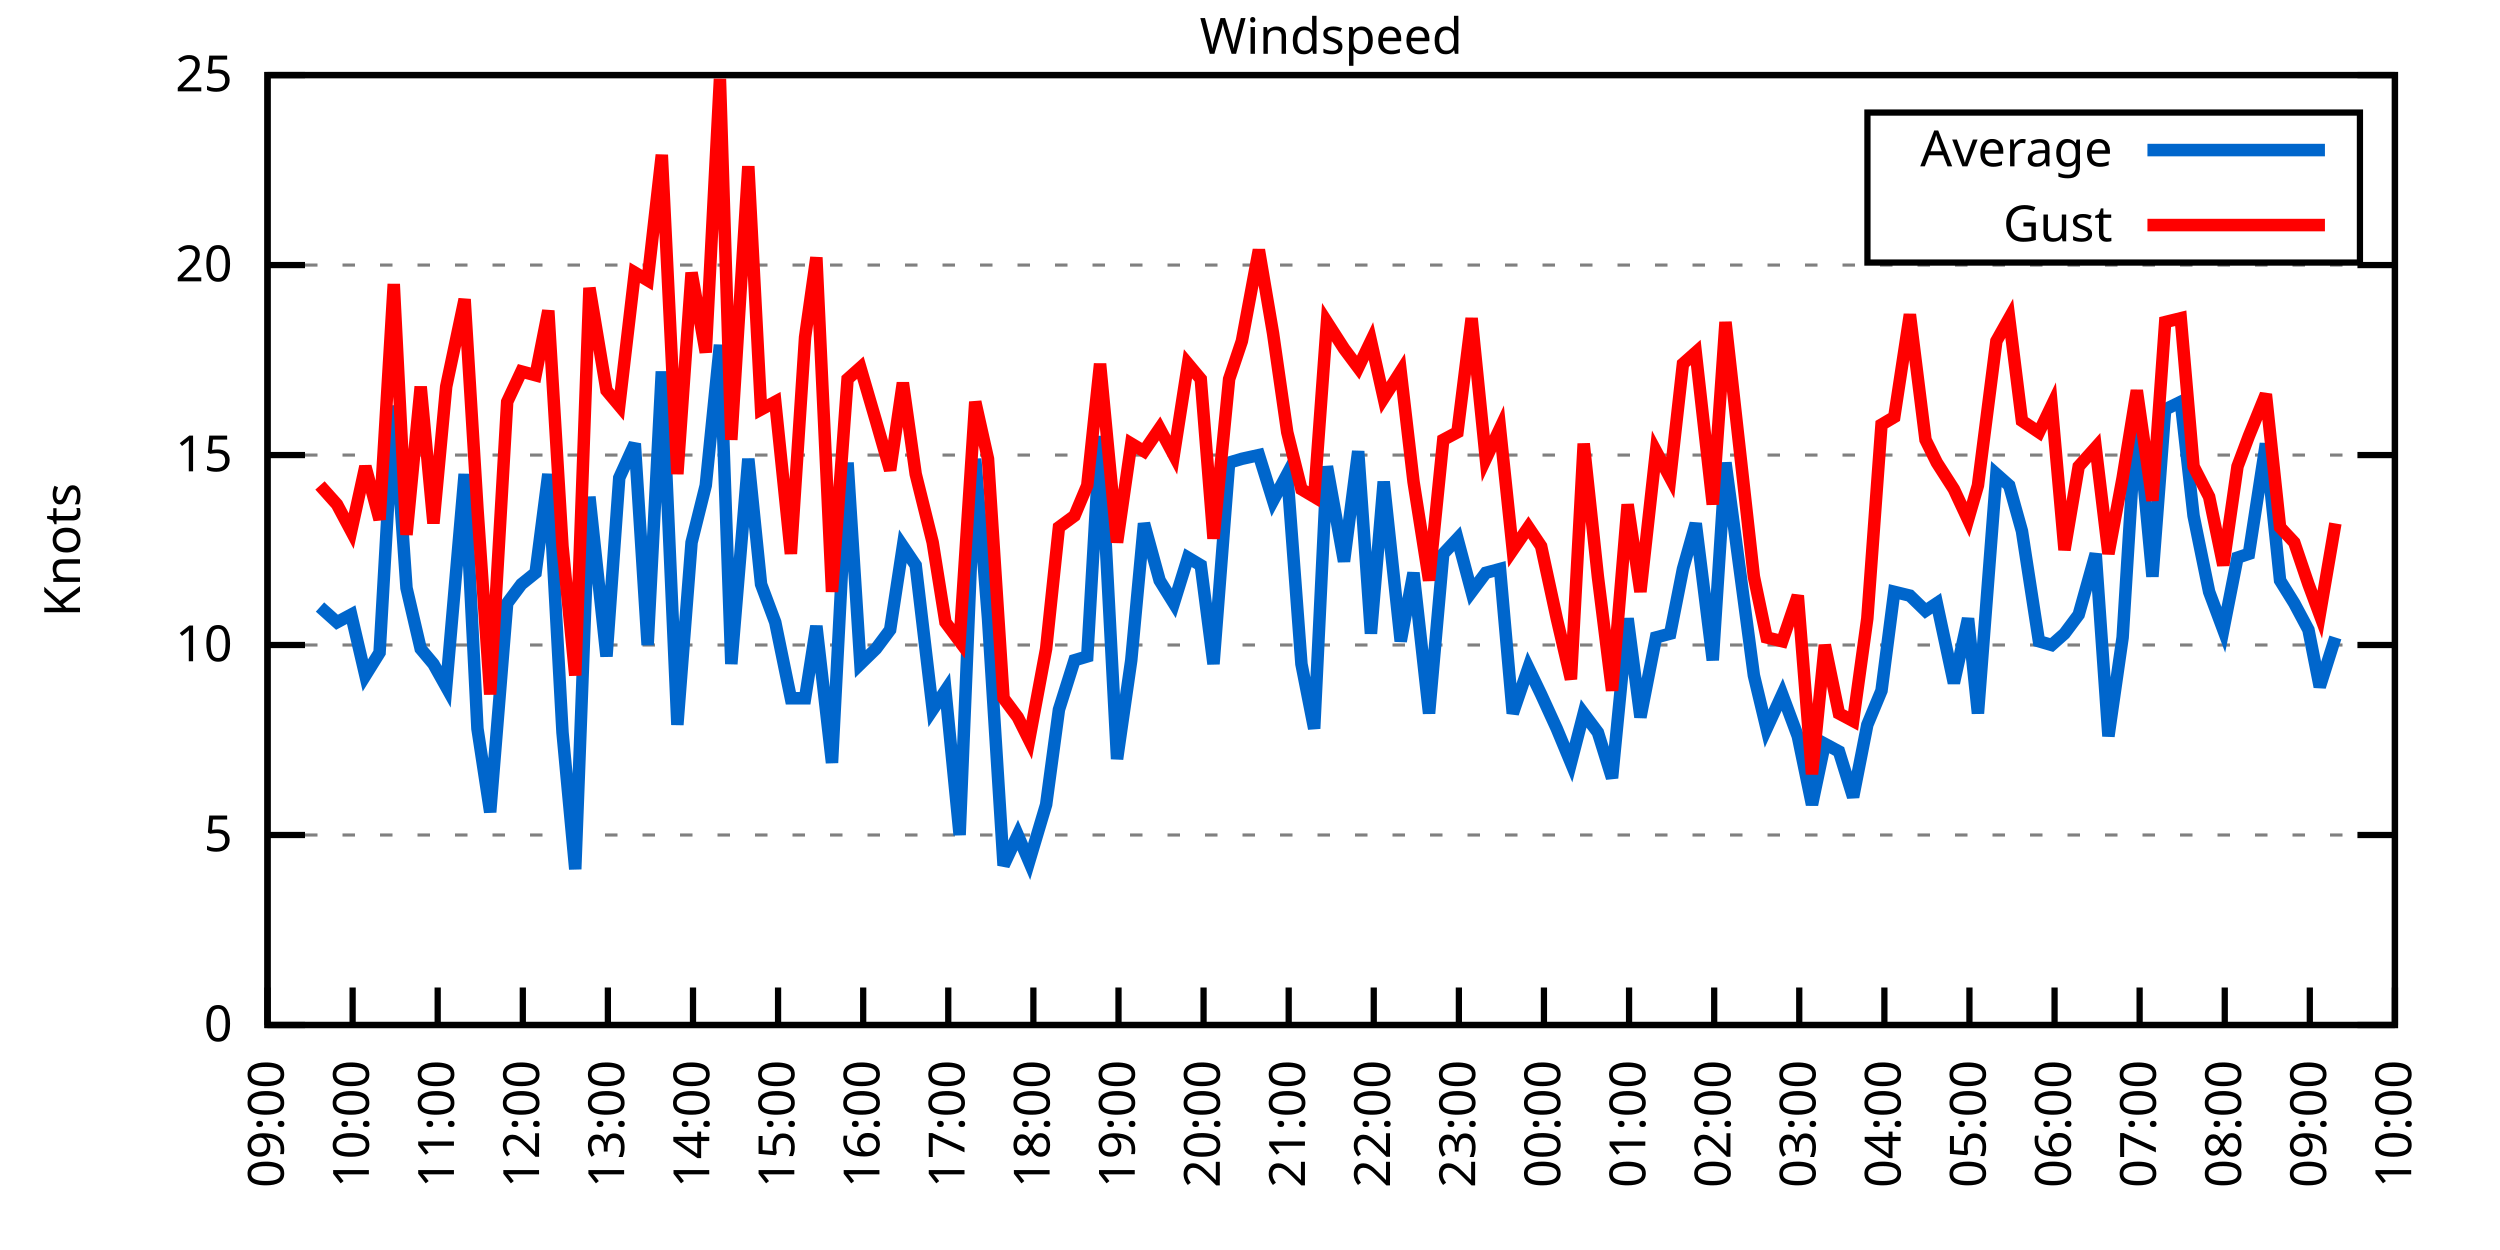
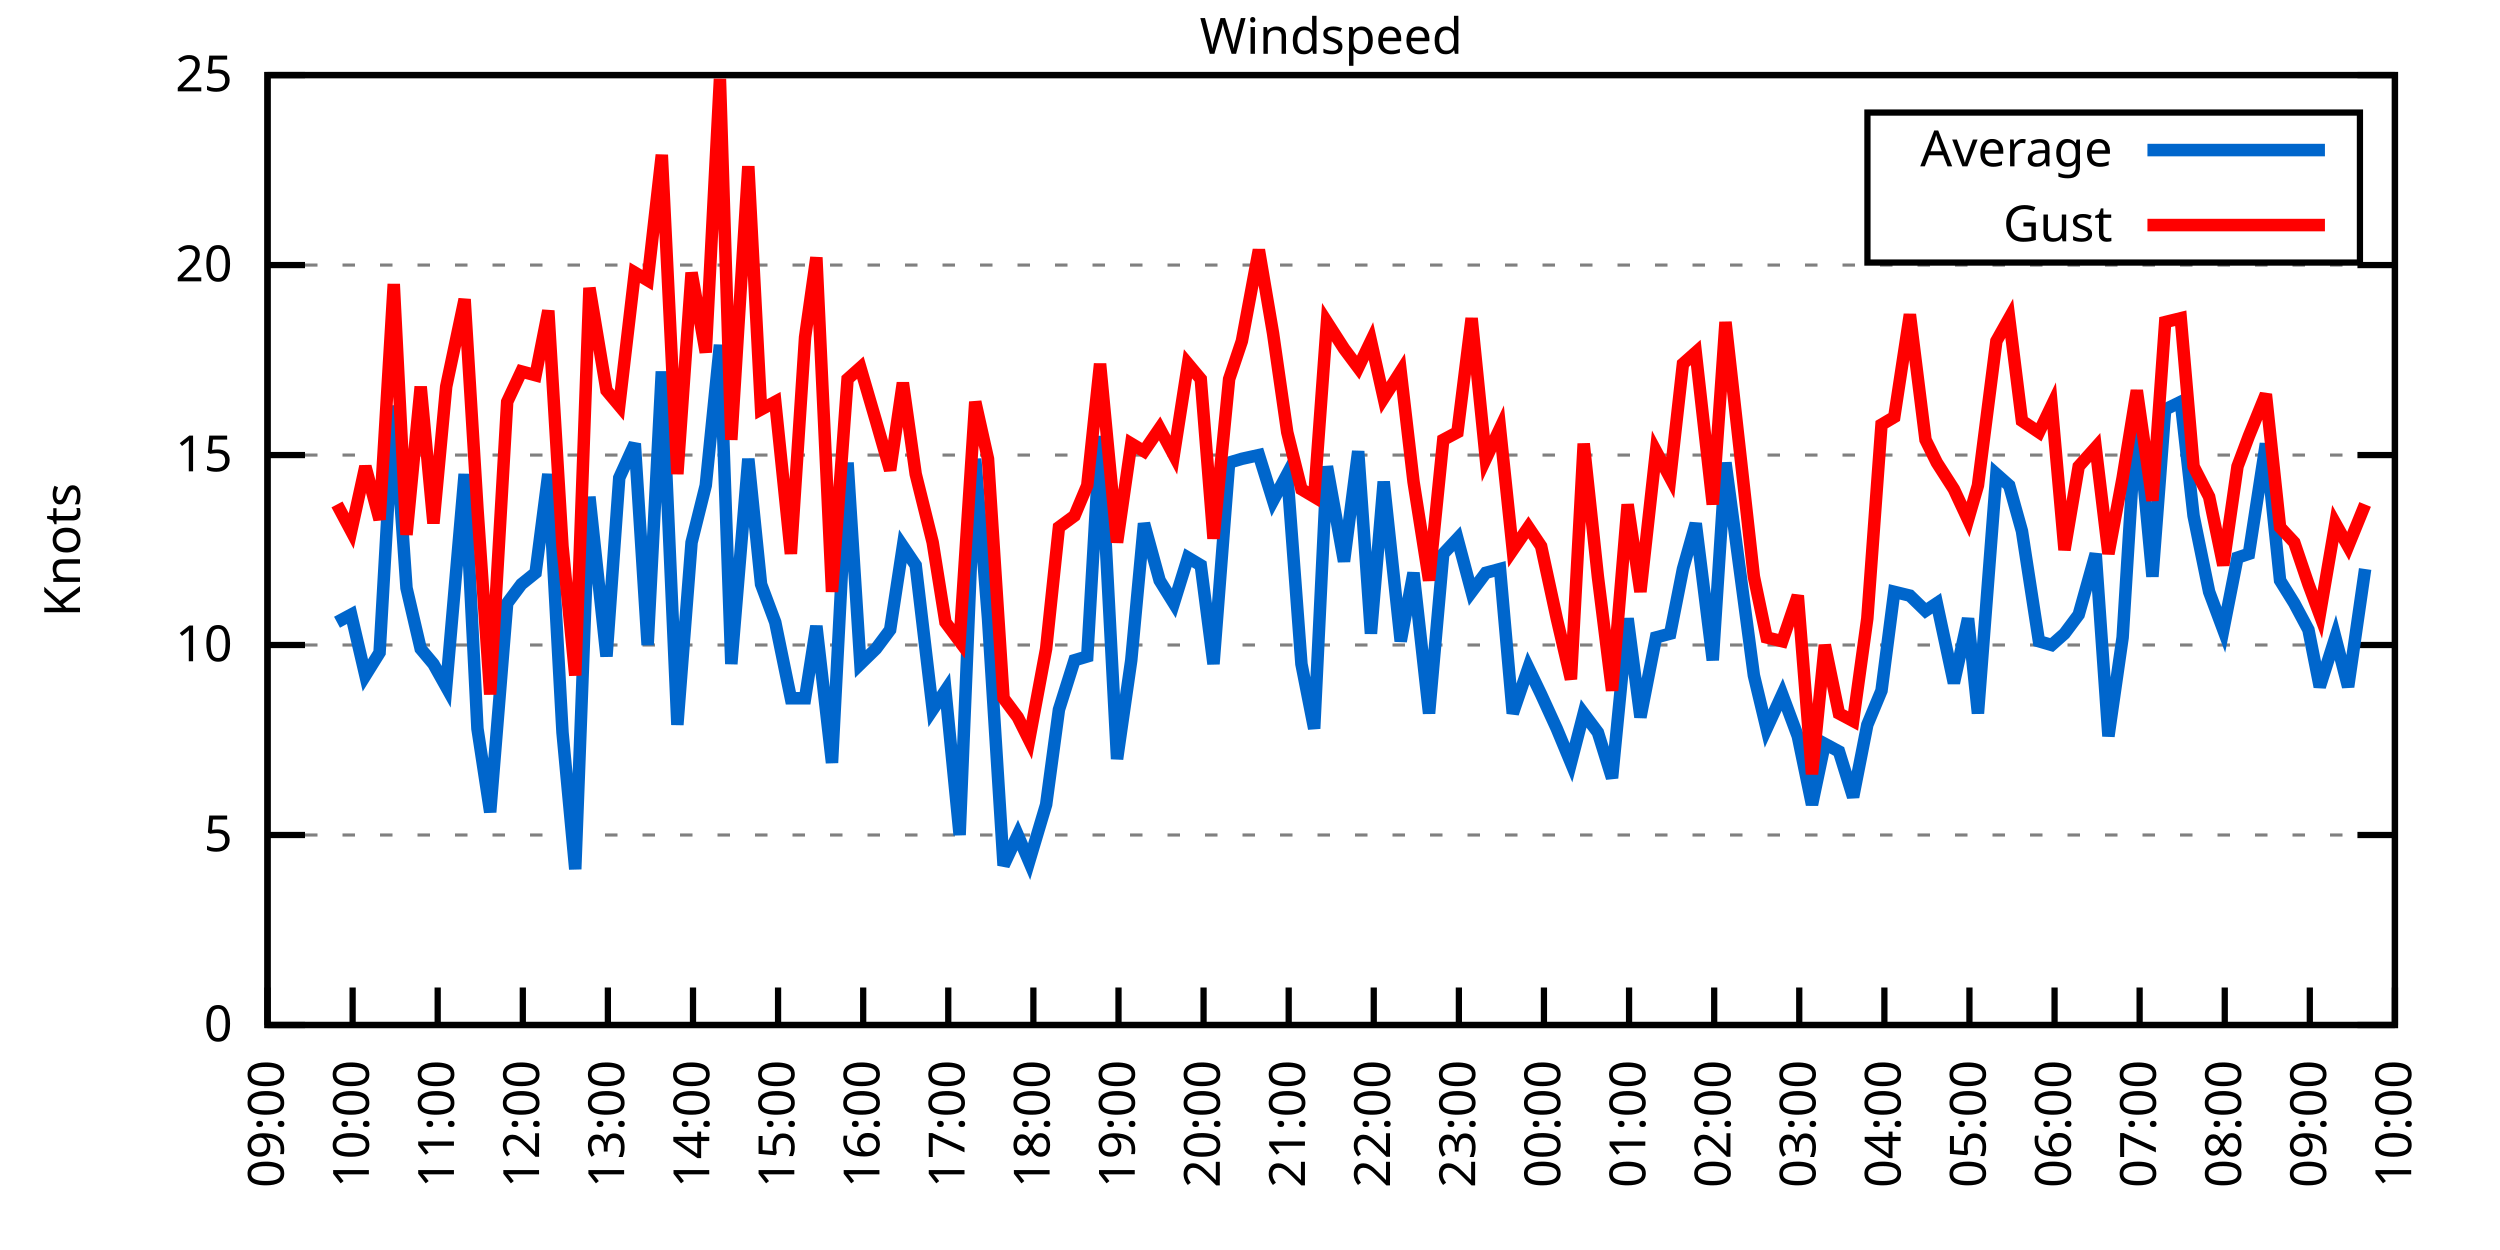
<svg xmlns="http://www.w3.org/2000/svg" xmlns:xlink="http://www.w3.org/1999/xlink" width="400" height="200" viewBox="0 0 400 200">
  <g id="gnuplot_canvas">
    <rect x="0" y="0" width="400" height="200" fill="none" />
    <defs>
      <circle id="gpDot" r="0.5" stroke-width="0.5" stroke="currentColor" />
      <path id="gpPt0" stroke-width="0.333" stroke="currentColor" d="M-1,0 h2 M0,-1 v2" />
      <path id="gpPt1" stroke-width="0.333" stroke="currentColor" d="M-1,-1 L1,1 M1,-1 L-1,1" />
      <path id="gpPt2" stroke-width="0.333" stroke="currentColor" d="M-1,0 L1,0 M0,-1 L0,1 M-1,-1 L1,1 M-1,1 L1,-1" />
      <rect id="gpPt3" stroke-width="0.333" stroke="currentColor" x="-1" y="-1" width="2" height="2" />
      <rect id="gpPt4" stroke-width="0.333" stroke="currentColor" fill="currentColor" x="-1" y="-1" width="2" height="2" />
      <circle id="gpPt5" stroke-width="0.333" stroke="currentColor" cx="0" cy="0" r="1" />
      <use xlink:href="#gpPt5" id="gpPt6" fill="currentColor" stroke="none" />
      <path id="gpPt7" stroke-width="0.333" stroke="currentColor" d="M0,-1.33 L-1.33,0.67 L1.33,0.67 z" />
      <use xlink:href="#gpPt7" id="gpPt8" fill="currentColor" stroke="none" />
      <use xlink:href="#gpPt7" id="gpPt9" stroke="currentColor" transform="rotate(180)" />
      <use xlink:href="#gpPt9" id="gpPt10" fill="currentColor" stroke="none" />
      <use xlink:href="#gpPt3" id="gpPt11" stroke="currentColor" transform="rotate(45)" />
      <use xlink:href="#gpPt11" id="gpPt12" fill="currentColor" stroke="none" />
      <path id="gpPt13" stroke-width="0.333" stroke="currentColor" d="M0,1.330 L1.265,0.411 L0.782,-1.067 L-0.782,-1.076 L-1.265,0.411 z" />
      <use xlink:href="#gpPt13" id="gpPt14" fill="currentColor" stroke="none" />
      <filter id="textbox" filterUnits="objectBoundingBox" x="0" y="0" height="1" width="1">
        <feFlood flood-color="white" flood-opacity="1" result="bgnd" />
        <feComposite in="SourceGraphic" in2="bgnd" operator="atop" />
      </filter>
      <filter id="greybox" filterUnits="objectBoundingBox" x="0" y="0" height="1" width="1">
        <feFlood flood-color="lightgrey" flood-opacity="1" result="grey" />
        <feComposite in="SourceGraphic" in2="grey" operator="atop" />
      </filter>
    </defs>
    <g fill="none" color="white" stroke="currentColor" stroke-width="1.00" stroke-linecap="butt" stroke-linejoin="miter">
</g>
    <g fill="none" color="black" stroke="currentColor" stroke-width="1.00" stroke-linecap="butt" stroke-linejoin="miter">
      <g stroke="none" shape-rendering="crispEdges">
        <polygon fill="rgb(255, 255, 255)" points="42.80,164.00 383.18,164.00 383.18,12.02 42.80,12.02 " />
      </g>
    </g>
    <g fill="none" color="black" stroke="currentColor" stroke-width="1.00" stroke-linecap="butt" stroke-linejoin="miter">
</g>
    <g fill="none" color="black" stroke="black" stroke-width="0.50" stroke-linecap="butt" stroke-linejoin="miter">
</g>
    <g fill="none" color="gray" stroke="currentColor" stroke-width="0.50" stroke-linecap="butt" stroke-linejoin="miter">
      <path stroke="gray" stroke-dasharray="2,4" class="gridline" d="M42.80,164.00 L383.19,164.00  " />
    </g>
    <g fill="none" color="gray" stroke="gray" stroke-width="1.00" stroke-linecap="butt" stroke-linejoin="miter">
</g>
    <g fill="none" color="black" stroke="currentColor" stroke-width="1.00" stroke-linecap="butt" stroke-linejoin="miter">
      <path stroke="black" d="M42.80,164.00 L48.80,164.00 M383.19,164.00 L377.19,164.00  " />
      <g transform="translate(37.20,166.60)" stroke="none" fill="black" font-family="Sans" font-size="8.00" text-anchor="end">
        <text>
          <tspan font-family="Sans"> 0</tspan>
        </text>
      </g>
    </g>
    <g fill="none" color="black" stroke="currentColor" stroke-width="1.00" stroke-linecap="butt" stroke-linejoin="miter">
</g>
    <g fill="none" color="black" stroke="black" stroke-width="0.50" stroke-linecap="butt" stroke-linejoin="miter">
</g>
    <g fill="none" color="gray" stroke="currentColor" stroke-width="0.50" stroke-linecap="butt" stroke-linejoin="miter">
      <path stroke="gray" stroke-dasharray="2,4" class="gridline" d="M42.80,133.60 L383.19,133.60  " />
    </g>
    <g fill="none" color="gray" stroke="gray" stroke-width="1.00" stroke-linecap="butt" stroke-linejoin="miter">
</g>
    <g fill="none" color="black" stroke="currentColor" stroke-width="1.00" stroke-linecap="butt" stroke-linejoin="miter">
      <path stroke="black" d="M42.80,133.60 L48.80,133.60 M383.19,133.60 L377.19,133.60  " />
      <g transform="translate(37.20,136.20)" stroke="none" fill="black" font-family="Sans" font-size="8.00" text-anchor="end">
        <text>
          <tspan font-family="Sans"> 5</tspan>
        </text>
      </g>
    </g>
    <g fill="none" color="black" stroke="currentColor" stroke-width="1.00" stroke-linecap="butt" stroke-linejoin="miter">
</g>
    <g fill="none" color="black" stroke="black" stroke-width="0.50" stroke-linecap="butt" stroke-linejoin="miter">
</g>
    <g fill="none" color="gray" stroke="currentColor" stroke-width="0.50" stroke-linecap="butt" stroke-linejoin="miter">
      <path stroke="gray" stroke-dasharray="2,4" class="gridline" d="M42.80,103.20 L383.19,103.20  " />
    </g>
    <g fill="none" color="gray" stroke="gray" stroke-width="1.00" stroke-linecap="butt" stroke-linejoin="miter">
</g>
    <g fill="none" color="black" stroke="currentColor" stroke-width="1.00" stroke-linecap="butt" stroke-linejoin="miter">
      <path stroke="black" d="M42.80,103.20 L48.80,103.20 M383.19,103.20 L377.19,103.20  " />
      <g transform="translate(37.20,105.80)" stroke="none" fill="black" font-family="Sans" font-size="8.00" text-anchor="end">
        <text>
          <tspan font-family="Sans"> 10</tspan>
        </text>
      </g>
    </g>
    <g fill="none" color="black" stroke="currentColor" stroke-width="1.00" stroke-linecap="butt" stroke-linejoin="miter">
</g>
    <g fill="none" color="black" stroke="black" stroke-width="0.50" stroke-linecap="butt" stroke-linejoin="miter">
</g>
    <g fill="none" color="gray" stroke="currentColor" stroke-width="0.50" stroke-linecap="butt" stroke-linejoin="miter">
      <path stroke="gray" stroke-dasharray="2,4" class="gridline" d="M42.80,72.81 L383.19,72.81  " />
    </g>
    <g fill="none" color="gray" stroke="gray" stroke-width="1.00" stroke-linecap="butt" stroke-linejoin="miter">
</g>
    <g fill="none" color="black" stroke="currentColor" stroke-width="1.00" stroke-linecap="butt" stroke-linejoin="miter">
      <path stroke="black" d="M42.80,72.81 L48.80,72.81 M383.19,72.81 L377.19,72.81  " />
      <g transform="translate(37.20,75.41)" stroke="none" fill="black" font-family="Sans" font-size="8.00" text-anchor="end">
        <text>
          <tspan font-family="Sans"> 15</tspan>
        </text>
      </g>
    </g>
    <g fill="none" color="black" stroke="currentColor" stroke-width="1.00" stroke-linecap="butt" stroke-linejoin="miter">
</g>
    <g fill="none" color="black" stroke="black" stroke-width="0.50" stroke-linecap="butt" stroke-linejoin="miter">
</g>
    <g fill="none" color="gray" stroke="currentColor" stroke-width="0.50" stroke-linecap="butt" stroke-linejoin="miter">
      <path stroke="gray" stroke-dasharray="2,4" class="gridline" d="M42.80,42.41 L383.19,42.41  " />
    </g>
    <g fill="none" color="gray" stroke="gray" stroke-width="1.00" stroke-linecap="butt" stroke-linejoin="miter">
</g>
    <g fill="none" color="black" stroke="currentColor" stroke-width="1.00" stroke-linecap="butt" stroke-linejoin="miter">
      <path stroke="black" d="M42.80,42.41 L48.80,42.41 M383.19,42.41 L377.19,42.41  " />
      <g transform="translate(37.20,45.01)" stroke="none" fill="black" font-family="Sans" font-size="8.00" text-anchor="end">
        <text>
          <tspan font-family="Sans"> 20</tspan>
        </text>
      </g>
    </g>
    <g fill="none" color="black" stroke="currentColor" stroke-width="1.00" stroke-linecap="butt" stroke-linejoin="miter">
</g>
    <g fill="none" color="black" stroke="black" stroke-width="0.50" stroke-linecap="butt" stroke-linejoin="miter">
</g>
    <g fill="none" color="gray" stroke="currentColor" stroke-width="0.50" stroke-linecap="butt" stroke-linejoin="miter">
      <path stroke="gray" stroke-dasharray="2,4" class="gridline" d="M42.80,12.01 L383.19,12.01  " />
    </g>
    <g fill="none" color="gray" stroke="gray" stroke-width="1.00" stroke-linecap="butt" stroke-linejoin="miter">
</g>
    <g fill="none" color="black" stroke="currentColor" stroke-width="1.00" stroke-linecap="butt" stroke-linejoin="miter">
      <path stroke="black" d="M42.80,12.01 L48.80,12.01 M383.19,12.01 L377.19,12.01  " />
      <g transform="translate(37.20,14.61)" stroke="none" fill="black" font-family="Sans" font-size="8.00" text-anchor="end">
        <text>
          <tspan font-family="Sans"> 25</tspan>
        </text>
      </g>
    </g>
    <g fill="none" color="black" stroke="currentColor" stroke-width="1.00" stroke-linecap="butt" stroke-linejoin="miter">
      <path stroke="black" d="M42.80,164.00 L42.80,158.00  " />
      <g transform="translate(45.40,169.60) rotate(270.00)" stroke="none" fill="black" font-family="Sans" font-size="8.00" text-anchor="end">
        <text>
          <tspan font-family="Sans">09:00</tspan>
        </text>
      </g>
    </g>
    <g fill="none" color="black" stroke="currentColor" stroke-width="1.00" stroke-linecap="butt" stroke-linejoin="miter">
      <path stroke="black" d="M56.42,164.00 L56.42,158.00  " />
      <g transform="translate(59.02,169.60) rotate(270.00)" stroke="none" fill="black" font-family="Sans" font-size="8.00" text-anchor="end">
        <text>
          <tspan font-family="Sans">10:00</tspan>
        </text>
      </g>
    </g>
    <g fill="none" color="black" stroke="currentColor" stroke-width="1.00" stroke-linecap="butt" stroke-linejoin="miter">
      <path stroke="black" d="M70.03,164.00 L70.03,158.00  " />
      <g transform="translate(72.63,169.60) rotate(270.00)" stroke="none" fill="black" font-family="Sans" font-size="8.00" text-anchor="end">
        <text>
          <tspan font-family="Sans">11:00</tspan>
        </text>
      </g>
    </g>
    <g fill="none" color="black" stroke="currentColor" stroke-width="1.00" stroke-linecap="butt" stroke-linejoin="miter">
      <path stroke="black" d="M83.65,164.00 L83.65,158.00  " />
      <g transform="translate(86.25,169.60) rotate(270.00)" stroke="none" fill="black" font-family="Sans" font-size="8.00" text-anchor="end">
        <text>
          <tspan font-family="Sans">12:00</tspan>
        </text>
      </g>
    </g>
    <g fill="none" color="black" stroke="currentColor" stroke-width="1.00" stroke-linecap="butt" stroke-linejoin="miter">
      <path stroke="black" d="M97.26,164.00 L97.26,158.00  " />
      <g transform="translate(99.86,169.60) rotate(270.00)" stroke="none" fill="black" font-family="Sans" font-size="8.00" text-anchor="end">
        <text>
          <tspan font-family="Sans">13:00</tspan>
        </text>
      </g>
    </g>
    <g fill="none" color="black" stroke="currentColor" stroke-width="1.00" stroke-linecap="butt" stroke-linejoin="miter">
      <path stroke="black" d="M110.88,164.00 L110.88,158.00  " />
      <g transform="translate(113.48,169.60) rotate(270.00)" stroke="none" fill="black" font-family="Sans" font-size="8.00" text-anchor="end">
        <text>
          <tspan font-family="Sans">14:00</tspan>
        </text>
      </g>
    </g>
    <g fill="none" color="black" stroke="currentColor" stroke-width="1.00" stroke-linecap="butt" stroke-linejoin="miter">
      <path stroke="black" d="M124.49,164.00 L124.49,158.00  " />
      <g transform="translate(127.09,169.60) rotate(270.00)" stroke="none" fill="black" font-family="Sans" font-size="8.00" text-anchor="end">
        <text>
          <tspan font-family="Sans">15:00</tspan>
        </text>
      </g>
    </g>
    <g fill="none" color="black" stroke="currentColor" stroke-width="1.00" stroke-linecap="butt" stroke-linejoin="miter">
      <path stroke="black" d="M138.11,164.00 L138.11,158.00  " />
      <g transform="translate(140.71,169.60) rotate(270.00)" stroke="none" fill="black" font-family="Sans" font-size="8.00" text-anchor="end">
        <text>
          <tspan font-family="Sans">16:00</tspan>
        </text>
      </g>
    </g>
    <g fill="none" color="black" stroke="currentColor" stroke-width="1.00" stroke-linecap="butt" stroke-linejoin="miter">
      <path stroke="black" d="M151.72,164.00 L151.72,158.00  " />
      <g transform="translate(154.32,169.60) rotate(270.00)" stroke="none" fill="black" font-family="Sans" font-size="8.00" text-anchor="end">
        <text>
          <tspan font-family="Sans">17:00</tspan>
        </text>
      </g>
    </g>
    <g fill="none" color="black" stroke="currentColor" stroke-width="1.00" stroke-linecap="butt" stroke-linejoin="miter">
      <path stroke="black" d="M165.34,164.00 L165.34,158.00  " />
      <g transform="translate(167.94,169.60) rotate(270.00)" stroke="none" fill="black" font-family="Sans" font-size="8.00" text-anchor="end">
        <text>
          <tspan font-family="Sans">18:00</tspan>
        </text>
      </g>
    </g>
    <g fill="none" color="black" stroke="currentColor" stroke-width="1.00" stroke-linecap="butt" stroke-linejoin="miter">
      <path stroke="black" d="M178.96,164.00 L178.96,158.00  " />
      <g transform="translate(181.56,169.60) rotate(270.00)" stroke="none" fill="black" font-family="Sans" font-size="8.00" text-anchor="end">
        <text>
          <tspan font-family="Sans">19:00</tspan>
        </text>
      </g>
    </g>
    <g fill="none" color="black" stroke="currentColor" stroke-width="1.00" stroke-linecap="butt" stroke-linejoin="miter">
      <path stroke="black" d="M192.57,164.00 L192.57,158.00  " />
      <g transform="translate(195.17,169.60) rotate(270.00)" stroke="none" fill="black" font-family="Sans" font-size="8.00" text-anchor="end">
        <text>
          <tspan font-family="Sans">20:00</tspan>
        </text>
      </g>
    </g>
    <g fill="none" color="black" stroke="currentColor" stroke-width="1.00" stroke-linecap="butt" stroke-linejoin="miter">
      <path stroke="black" d="M206.19,164.00 L206.19,158.00  " />
      <g transform="translate(208.79,169.60) rotate(270.00)" stroke="none" fill="black" font-family="Sans" font-size="8.00" text-anchor="end">
        <text>
          <tspan font-family="Sans">21:00</tspan>
        </text>
      </g>
    </g>
    <g fill="none" color="black" stroke="currentColor" stroke-width="1.00" stroke-linecap="butt" stroke-linejoin="miter">
      <path stroke="black" d="M219.80,164.00 L219.80,158.00  " />
      <g transform="translate(222.40,169.60) rotate(270.00)" stroke="none" fill="black" font-family="Sans" font-size="8.00" text-anchor="end">
        <text>
          <tspan font-family="Sans">22:00</tspan>
        </text>
      </g>
    </g>
    <g fill="none" color="black" stroke="currentColor" stroke-width="1.00" stroke-linecap="butt" stroke-linejoin="miter">
      <path stroke="black" d="M233.42,164.00 L233.42,158.00  " />
      <g transform="translate(236.02,169.60) rotate(270.00)" stroke="none" fill="black" font-family="Sans" font-size="8.00" text-anchor="end">
        <text>
          <tspan font-family="Sans">23:00</tspan>
        </text>
      </g>
    </g>
    <g fill="none" color="black" stroke="currentColor" stroke-width="1.00" stroke-linecap="butt" stroke-linejoin="miter">
      <path stroke="black" d="M247.03,164.00 L247.03,158.00  " />
      <g transform="translate(249.63,169.60) rotate(270.00)" stroke="none" fill="black" font-family="Sans" font-size="8.00" text-anchor="end">
        <text>
          <tspan font-family="Sans">00:00</tspan>
        </text>
      </g>
    </g>
    <g fill="none" color="black" stroke="currentColor" stroke-width="1.00" stroke-linecap="butt" stroke-linejoin="miter">
      <path stroke="black" d="M260.65,164.00 L260.65,158.00  " />
      <g transform="translate(263.25,169.60) rotate(270.00)" stroke="none" fill="black" font-family="Sans" font-size="8.00" text-anchor="end">
        <text>
          <tspan font-family="Sans">01:00</tspan>
        </text>
      </g>
    </g>
    <g fill="none" color="black" stroke="currentColor" stroke-width="1.00" stroke-linecap="butt" stroke-linejoin="miter">
      <path stroke="black" d="M274.27,164.00 L274.27,158.00  " />
      <g transform="translate(276.87,169.60) rotate(270.00)" stroke="none" fill="black" font-family="Sans" font-size="8.00" text-anchor="end">
        <text>
          <tspan font-family="Sans">02:00</tspan>
        </text>
      </g>
    </g>
    <g fill="none" color="black" stroke="currentColor" stroke-width="1.00" stroke-linecap="butt" stroke-linejoin="miter">
      <path stroke="black" d="M287.88,164.00 L287.88,158.00  " />
      <g transform="translate(290.48,169.60) rotate(270.00)" stroke="none" fill="black" font-family="Sans" font-size="8.00" text-anchor="end">
        <text>
          <tspan font-family="Sans">03:00</tspan>
        </text>
      </g>
    </g>
    <g fill="none" color="black" stroke="currentColor" stroke-width="1.00" stroke-linecap="butt" stroke-linejoin="miter">
      <path stroke="black" d="M301.50,164.00 L301.50,158.00  " />
      <g transform="translate(304.10,169.60) rotate(270.00)" stroke="none" fill="black" font-family="Sans" font-size="8.00" text-anchor="end">
        <text>
          <tspan font-family="Sans">04:00</tspan>
        </text>
      </g>
    </g>
    <g fill="none" color="black" stroke="currentColor" stroke-width="1.00" stroke-linecap="butt" stroke-linejoin="miter">
      <path stroke="black" d="M315.11,164.00 L315.11,158.00  " />
      <g transform="translate(317.71,169.60) rotate(270.00)" stroke="none" fill="black" font-family="Sans" font-size="8.00" text-anchor="end">
        <text>
          <tspan font-family="Sans">05:00</tspan>
        </text>
      </g>
    </g>
    <g fill="none" color="black" stroke="currentColor" stroke-width="1.00" stroke-linecap="butt" stroke-linejoin="miter">
      <path stroke="black" d="M328.73,164.00 L328.73,158.00  " />
      <g transform="translate(331.33,169.60) rotate(270.00)" stroke="none" fill="black" font-family="Sans" font-size="8.00" text-anchor="end">
        <text>
          <tspan font-family="Sans">06:00</tspan>
        </text>
      </g>
    </g>
    <g fill="none" color="black" stroke="currentColor" stroke-width="1.00" stroke-linecap="butt" stroke-linejoin="miter">
      <path stroke="black" d="M342.34,164.00 L342.34,158.00  " />
      <g transform="translate(344.94,169.60) rotate(270.00)" stroke="none" fill="black" font-family="Sans" font-size="8.00" text-anchor="end">
        <text>
          <tspan font-family="Sans">07:00</tspan>
        </text>
      </g>
    </g>
    <g fill="none" color="black" stroke="currentColor" stroke-width="1.00" stroke-linecap="butt" stroke-linejoin="miter">
      <path stroke="black" d="M355.96,164.00 L355.96,158.00  " />
      <g transform="translate(358.56,169.60) rotate(270.00)" stroke="none" fill="black" font-family="Sans" font-size="8.00" text-anchor="end">
        <text>
          <tspan font-family="Sans">08:00</tspan>
        </text>
      </g>
    </g>
    <g fill="none" color="black" stroke="currentColor" stroke-width="1.00" stroke-linecap="butt" stroke-linejoin="miter">
      <path stroke="black" d="M369.57,164.00 L369.57,158.00  " />
      <g transform="translate(372.17,169.60) rotate(270.00)" stroke="none" fill="black" font-family="Sans" font-size="8.00" text-anchor="end">
        <text>
          <tspan font-family="Sans">09:00</tspan>
        </text>
      </g>
    </g>
    <g fill="none" color="black" stroke="currentColor" stroke-width="1.00" stroke-linecap="butt" stroke-linejoin="miter">
      <path stroke="black" d="M383.19,164.00 L383.19,158.00  " />
      <g transform="translate(385.79,169.60) rotate(270.00)" stroke="none" fill="black" font-family="Sans" font-size="8.00" text-anchor="end">
        <text>
          <tspan font-family="Sans">10:00</tspan>
        </text>
      </g>
    </g>
    <g fill="none" color="black" stroke="currentColor" stroke-width="1.00" stroke-linecap="butt" stroke-linejoin="miter">
</g>
    <g fill="none" color="black" stroke="currentColor" stroke-width="1.00" stroke-linecap="butt" stroke-linejoin="miter">
      <path stroke="black" d="M42.80,12.01 L42.80,164.00 L383.19,164.00 L383.19,12.01 L42.80,12.01 Z  " />
    </g>
    <g fill="none" color="black" stroke="currentColor" stroke-width="1.00" stroke-linecap="butt" stroke-linejoin="miter">
</g>
    <g fill="none" color="black" stroke="currentColor" stroke-width="1.00" stroke-linecap="butt" stroke-linejoin="miter">
      <path stroke="black" d="M298.79,42.01 L298.79,18.01 L377.59,18.01 L377.59,42.01 L298.79,42.01 Z  " />
    </g>
    <g id="Windspeed_plot_1">
      <g fill="none" color="white" stroke="black" stroke-width="2.00" stroke-linecap="butt" stroke-linejoin="miter">
</g>
      <g fill="none" color="black" stroke="currentColor" stroke-width="2.00" stroke-linecap="butt" stroke-linejoin="miter">
        <g transform="translate(337.99,26.61)" stroke="none" fill="black" font-family="Sans" font-size="8.00" text-anchor="end">
          <text>
            <tspan font-family="Sans">Average</tspan>
          </text>
        </g>
      </g>
      <g fill="none" color="black" stroke="currentColor" stroke-width="2.00" stroke-linecap="butt" stroke-linejoin="miter">
-         <path stroke="rgb(  0, 102, 204)" d="M343.59,24.01 L371.99,24.01 M51.20,97.12 L53.92,99.56 L56.19,98.34 L58.46,108.07 L60.73,104.42 L63.00,64.90   L65.04,94.08 L67.31,103.81 L69.35,106.24 L71.39,109.89 L74.34,75.85 L76.39,116.58 L78.43,129.95 L81.15,96.52   L83.42,93.48 L85.69,91.65 L87.73,75.85 L90.00,117.19 L92.04,139.07 L94.31,79.49 L97.04,105.03 L99.08,76.45   L101.57,70.98 L103.62,103.20 L105.89,59.43 L108.38,115.97 L110.65,86.79 L112.92,77.67 L115.19,55.18 L117.01,106.24   L119.73,73.41 L121.77,93.48 L124.04,99.56 L126.54,111.72 L128.81,111.72 L130.62,100.16 L133.12,122.05 L135.61,74.02   L137.66,106.24 L140.15,103.81 L142.42,100.77 L144.46,87.40 L146.51,90.44 L149.23,113.54 L151.27,110.50 L153.54,133.60   L156.04,73.41 L158.08,98.95 L160.57,138.47 L162.84,133.60 L164.66,137.86 L167.38,128.74 L169.43,113.54 L171.92,105.64   L173.96,105.03 L176.01,69.77 L178.73,121.44 L181.00,105.64 L183.04,83.75 L185.54,92.87 L187.81,96.52 L190.08,89.22   L192.12,90.44 L194.16,106.24 L196.66,74.02 L198.70,73.41 L201.42,72.81 L203.69,80.10 L205.96,75.85 L208.23,106.24   L210.27,116.58 L212.31,74.63 L215.04,89.83 L217.31,72.20 L219.35,101.38 L221.39,77.06 L224.11,102.60 L226.16,91.65   L228.65,114.15 L230.92,88.61 L233.19,86.18 L235.46,94.69 L237.73,91.65 L240.00,91.04 L242.04,114.15 L244.54,106.85   L246.58,111.11 L249.08,116.58 L251.35,122.05 L253.39,114.15 L255.66,117.19 L257.93,124.48 L260.42,98.95 L262.47,114.76   L264.96,101.99 L267.23,101.38 L269.27,91.04 L271.32,83.75 L274.04,105.64 L276.08,74.02 L280.62,108.07 L282.66,116.58   L285.16,111.11 L287.65,117.80 L289.92,128.74 L291.97,119.01 L294.23,120.23 L296.50,127.52 L298.77,115.97 L301.04,110.50   L303.08,94.69 L305.58,95.30 L308.08,97.73 L309.89,96.52 L312.62,109.28 L314.89,98.95 L316.47,114.15 L319.42,75.85   L321.47,77.67 L323.51,84.97 L326.23,102.60 L328.27,103.20 L330.32,101.38 L332.59,98.34 L335.31,88.61 L337.35,117.80   L339.62,101.99 L341.89,65.51 L344.39,92.26 L346.43,65.51 L348.92,64.29 L350.97,82.53 L353.46,94.69 L355.73,100.77   L358.00,89.22 L359.82,88.61 L362.54,70.98 L364.81,92.87 L367.08,96.52 L369.35,100.77 L371.16,109.89 L373.66,101.99    " />
+         <path stroke="rgb(  0, 102, 204)" d="M343.59,24.01 L371.99,24.01 M53.92,99.56 L56.19,98.34 L58.46,108.07 L60.73,104.42 L63.00,64.90 L65.04,94.08   L67.31,103.81 L69.35,106.24 L71.39,109.89 L74.34,75.85 L76.39,116.58 L78.43,129.95 L81.15,96.52 L83.42,93.48   L85.69,91.65 L87.73,75.85 L90.00,117.19 L92.04,139.07 L94.31,79.49 L97.04,105.03 L99.08,76.45 L101.57,70.98   L103.62,103.20 L105.89,59.43 L108.38,115.97 L110.65,86.79 L112.92,77.67 L115.19,55.18 L117.01,106.24 L119.73,73.41   L121.77,93.48 L124.04,99.56 L126.54,111.72 L128.81,111.72 L130.62,100.16 L133.12,122.05 L135.61,74.02 L137.66,106.24   L140.15,103.81 L142.42,100.77 L144.46,87.40 L146.51,90.44 L149.23,113.54 L151.27,110.50 L153.54,133.60 L156.04,73.41   L158.08,98.95 L160.57,138.47 L162.84,133.60 L164.66,137.86 L167.38,128.74 L169.43,113.54 L171.92,105.64 L173.96,105.03   L176.01,69.77 L178.73,121.44 L181.00,105.64 L183.04,83.75 L185.54,92.87 L187.81,96.52 L190.08,89.22 L192.12,90.44   L194.16,106.24 L196.66,74.02 L198.70,73.41 L201.42,72.81 L203.69,80.10 L205.96,75.85 L208.23,106.24 L210.27,116.58   L212.31,74.63 L215.04,89.83 L217.31,72.20 L219.35,101.38 L221.39,77.06 L224.11,102.60 L226.16,91.65 L228.65,114.15   L230.92,88.61 L233.19,86.18 L235.46,94.69 L237.73,91.65 L240.00,91.04 L242.04,114.15 L244.54,106.85 L246.58,111.11   L249.08,116.58 L251.35,122.05 L253.39,114.15 L255.66,117.19 L257.93,124.48 L260.42,98.95 L262.47,114.76 L264.96,101.99   L267.23,101.38 L269.27,91.04 L271.32,83.75 L274.04,105.64 L276.08,74.02 L280.62,108.07 L282.66,116.58 L285.16,111.11   L287.65,117.80 L289.92,128.74 L291.97,119.01 L294.23,120.23 L296.50,127.52 L298.77,115.97 L301.04,110.50 L303.08,94.69   L305.58,95.30 L308.08,97.73 L309.89,96.52 L312.62,109.28 L314.89,98.95 L316.47,114.15 L319.42,75.85 L321.47,77.67   L323.51,84.97 L326.23,102.60 L328.27,103.20 L330.32,101.38 L332.59,98.34 L335.31,88.61 L337.35,117.80 L339.62,101.99   L341.89,65.51 L344.39,92.26 L346.43,65.51 L348.92,64.29 L350.97,82.53 L353.46,94.69 L355.73,100.77 L358.00,89.22   L359.82,88.61 L362.54,70.98 L364.81,92.87 L367.08,96.52 L369.35,100.77 L371.16,109.89 L373.66,101.99 L375.70,109.89   L378.42,91.04  " />
      </g>
    </g>
    <g id="Windspeed_plot_2">
      <g fill="none" color="black" stroke="currentColor" stroke-width="2.00" stroke-linecap="butt" stroke-linejoin="miter">
        <g transform="translate(337.99,38.61)" stroke="none" fill="black" font-family="Sans" font-size="8.00" text-anchor="end">
          <text>
            <tspan font-family="Sans">Gust</tspan>
          </text>
        </g>
      </g>
      <g fill="none" color="black" stroke="currentColor" stroke-width="2.00" stroke-linecap="butt" stroke-linejoin="miter">
-         <path stroke="rgb(255,   0,   0)" d="M343.59,36.01 L371.99,36.01 M51.20,77.67 L53.92,80.71 L56.19,84.97 L58.46,74.63 L60.73,83.14 L63.00,45.45   L65.04,85.57 L67.31,61.86 L69.35,83.75 L71.39,61.86 L74.34,47.88 L76.39,81.32 L78.43,111.11 L81.15,64.29   L83.42,59.43 L85.69,60.04 L87.73,49.70 L90.00,87.40 L92.04,108.07 L94.31,46.06 L97.04,62.47 L99.08,64.90   L101.57,43.62 L103.62,44.84 L105.89,24.78 L108.38,75.85 L110.65,43.62 L112.92,56.39 L115.19,12.62 L117.01,70.37   L119.73,26.60 L121.77,65.51 L124.04,64.29 L126.54,88.61 L128.81,53.96 L130.62,41.19 L133.12,94.69 L135.61,60.65   L137.66,58.82 L140.15,67.33 L142.42,75.24 L144.46,61.25 L146.51,75.85 L149.23,86.79 L151.27,99.56 L153.54,102.60   L156.04,64.29 L158.08,73.41 L160.57,111.72 L162.84,114.76 L164.66,118.40 L167.38,103.81 L169.43,84.36 L171.92,82.53   L173.96,77.67 L176.01,58.21 L178.73,86.79 L181.00,70.98 L183.04,72.20 L185.54,68.55 L187.81,72.81 L190.08,58.21   L192.12,60.65 L194.16,86.18 L196.66,60.65 L198.70,54.57 L201.42,39.98 L203.69,53.35 L205.96,69.16 L208.23,78.28   L210.27,79.49 L212.31,51.53 L215.04,55.78 L217.31,58.82 L219.35,54.57 L221.39,63.69 L224.11,59.43 L226.16,77.06   L228.65,92.87 L230.92,70.37 L233.19,69.16 L235.46,50.92 L237.73,73.41 L240.00,68.55 L242.04,88.00 L244.54,84.36   L246.58,87.40 L249.08,98.95 L251.35,108.68 L253.39,70.98 L255.66,92.26 L257.93,110.50 L260.42,80.71 L262.47,94.69   L264.96,72.20 L267.23,76.45 L269.27,58.21 L271.32,56.39 L274.04,80.71 L276.08,51.53 L280.62,92.26 L282.66,101.99   L285.16,102.60 L287.65,95.30 L289.92,123.87 L291.97,103.20 L294.23,114.15 L296.50,115.36 L298.77,98.95 L301.04,67.94   L303.08,66.73 L305.58,50.31 L308.08,70.37 L309.89,74.02 L312.62,78.28 L314.89,83.14 L316.47,77.67 L319.42,54.57   L321.47,50.92 L323.51,67.33 L326.23,69.16 L328.27,64.90 L330.32,88.00 L332.59,74.63 L335.31,71.59 L337.35,88.61   L339.62,76.45 L341.89,62.47 L344.39,80.10 L346.43,51.53 L348.92,50.92 L350.97,74.63 L353.46,79.49 L355.73,90.44   L358.00,74.63 L359.82,69.77 L362.54,63.08 L364.81,84.36 L367.08,86.79 L369.35,93.48 L371.16,98.34 L373.66,83.75    " />
+         <path stroke="rgb(255,   0,   0)" d="M343.59,36.01 L371.99,36.01 M53.92,80.71 L56.19,84.97 L58.46,74.63 L60.73,83.14 L63.00,45.45 L65.04,85.57   L67.31,61.86 L69.35,83.75 L71.39,61.86 L74.34,47.88 L76.39,81.32 L78.43,111.11 L81.15,64.29 L83.42,59.43   L85.69,60.04 L87.73,49.70 L90.00,87.40 L92.04,108.07 L94.31,46.06 L97.04,62.47 L99.08,64.90 L101.57,43.62   L103.62,44.84 L105.89,24.78 L108.38,75.85 L110.65,43.62 L112.92,56.39 L115.19,12.62 L117.01,70.37 L119.73,26.60   L121.77,65.51 L124.04,64.29 L126.54,88.61 L128.81,53.96 L130.62,41.19 L133.12,94.69 L135.61,60.65 L137.66,58.82   L140.15,67.33 L142.42,75.24 L144.46,61.25 L146.51,75.85 L149.23,86.79 L151.27,99.56 L153.54,102.60 L156.04,64.29   L158.08,73.41 L160.57,111.72 L162.84,114.76 L164.66,118.40 L167.38,103.81 L169.43,84.36 L171.92,82.53 L173.96,77.67   L176.01,58.21 L178.73,86.79 L181.00,70.98 L183.04,72.20 L185.54,68.55 L187.81,72.81 L190.08,58.21 L192.12,60.65   L194.16,86.18 L196.66,60.65 L198.70,54.57 L201.42,39.98 L203.69,53.35 L205.96,69.16 L208.23,78.28 L210.27,79.49   L212.31,51.53 L215.04,55.78 L217.31,58.82 L219.35,54.57 L221.39,63.69 L224.11,59.43 L226.16,77.06 L228.65,92.87   L230.92,70.37 L233.19,69.16 L235.46,50.92 L237.73,73.41 L240.00,68.55 L242.04,88.00 L244.54,84.36 L246.58,87.40   L249.08,98.95 L251.35,108.68 L253.39,70.98 L255.66,92.26 L257.93,110.50 L260.42,80.71 L262.47,94.69 L264.96,72.20   L267.23,76.45 L269.27,58.21 L271.32,56.39 L274.04,80.71 L276.08,51.53 L280.62,92.26 L282.66,101.99 L285.16,102.60   L287.65,95.30 L289.92,123.87 L291.97,103.20 L294.23,114.15 L296.50,115.36 L298.77,98.95 L301.04,67.94 L303.08,66.73   L305.58,50.31 L308.08,70.37 L309.89,74.02 L312.62,78.28 L314.89,83.14 L316.47,77.67 L319.42,54.57 L321.47,50.92   L323.51,67.33 L326.23,69.16 L328.27,64.90 L330.32,88.00 L332.59,74.63 L335.31,71.59 L337.35,88.61 L339.62,76.45   L341.89,62.47 L344.39,80.10 L346.43,51.53 L348.92,50.92 L350.97,74.63 L353.46,79.49 L355.73,90.44 L358.00,74.63   L359.82,69.77 L362.54,63.08 L364.81,84.36 L367.08,86.79 L369.35,93.48 L371.16,98.34 L373.66,83.75 L375.70,87.40   L378.42,80.71  " />
      </g>
    </g>
    <g fill="none" color="black" stroke="currentColor" stroke-width="2.00" stroke-linecap="butt" stroke-linejoin="miter">
</g>
    <g fill="none" color="black" stroke="black" stroke-width="1.00" stroke-linecap="butt" stroke-linejoin="miter">
</g>
    <g fill="none" color="black" stroke="currentColor" stroke-width="1.00" stroke-linecap="butt" stroke-linejoin="miter">
      <path stroke="black" d="M42.80,12.01 L42.80,164.00 L383.19,164.00 L383.19,12.01 L42.80,12.01 Z  " />
      <g transform="translate(12.80,88.01) rotate(270.00)" stroke="none" fill="black" font-family="Sans" font-size="8.00" text-anchor="middle">
        <text>
          <tspan font-family="Sans">Knots</tspan>
        </text>
      </g>
    </g>
    <g fill="none" color="black" stroke="currentColor" stroke-width="1.00" stroke-linecap="butt" stroke-linejoin="miter">
</g>
    <g fill="none" color="black" stroke="currentColor" stroke-width="1.00" stroke-linecap="butt" stroke-linejoin="miter">
      <g transform="translate(212.99,8.61)" stroke="none" fill="black" font-family="Sans" font-size="8.00" text-anchor="middle">
        <text>
          <tspan font-family="Sans">Windspeed</tspan>
        </text>
      </g>
    </g>
    <g fill="none" color="black" stroke="currentColor" stroke-width="1.00" stroke-linecap="butt" stroke-linejoin="miter">
</g>
  </g>
</svg>
